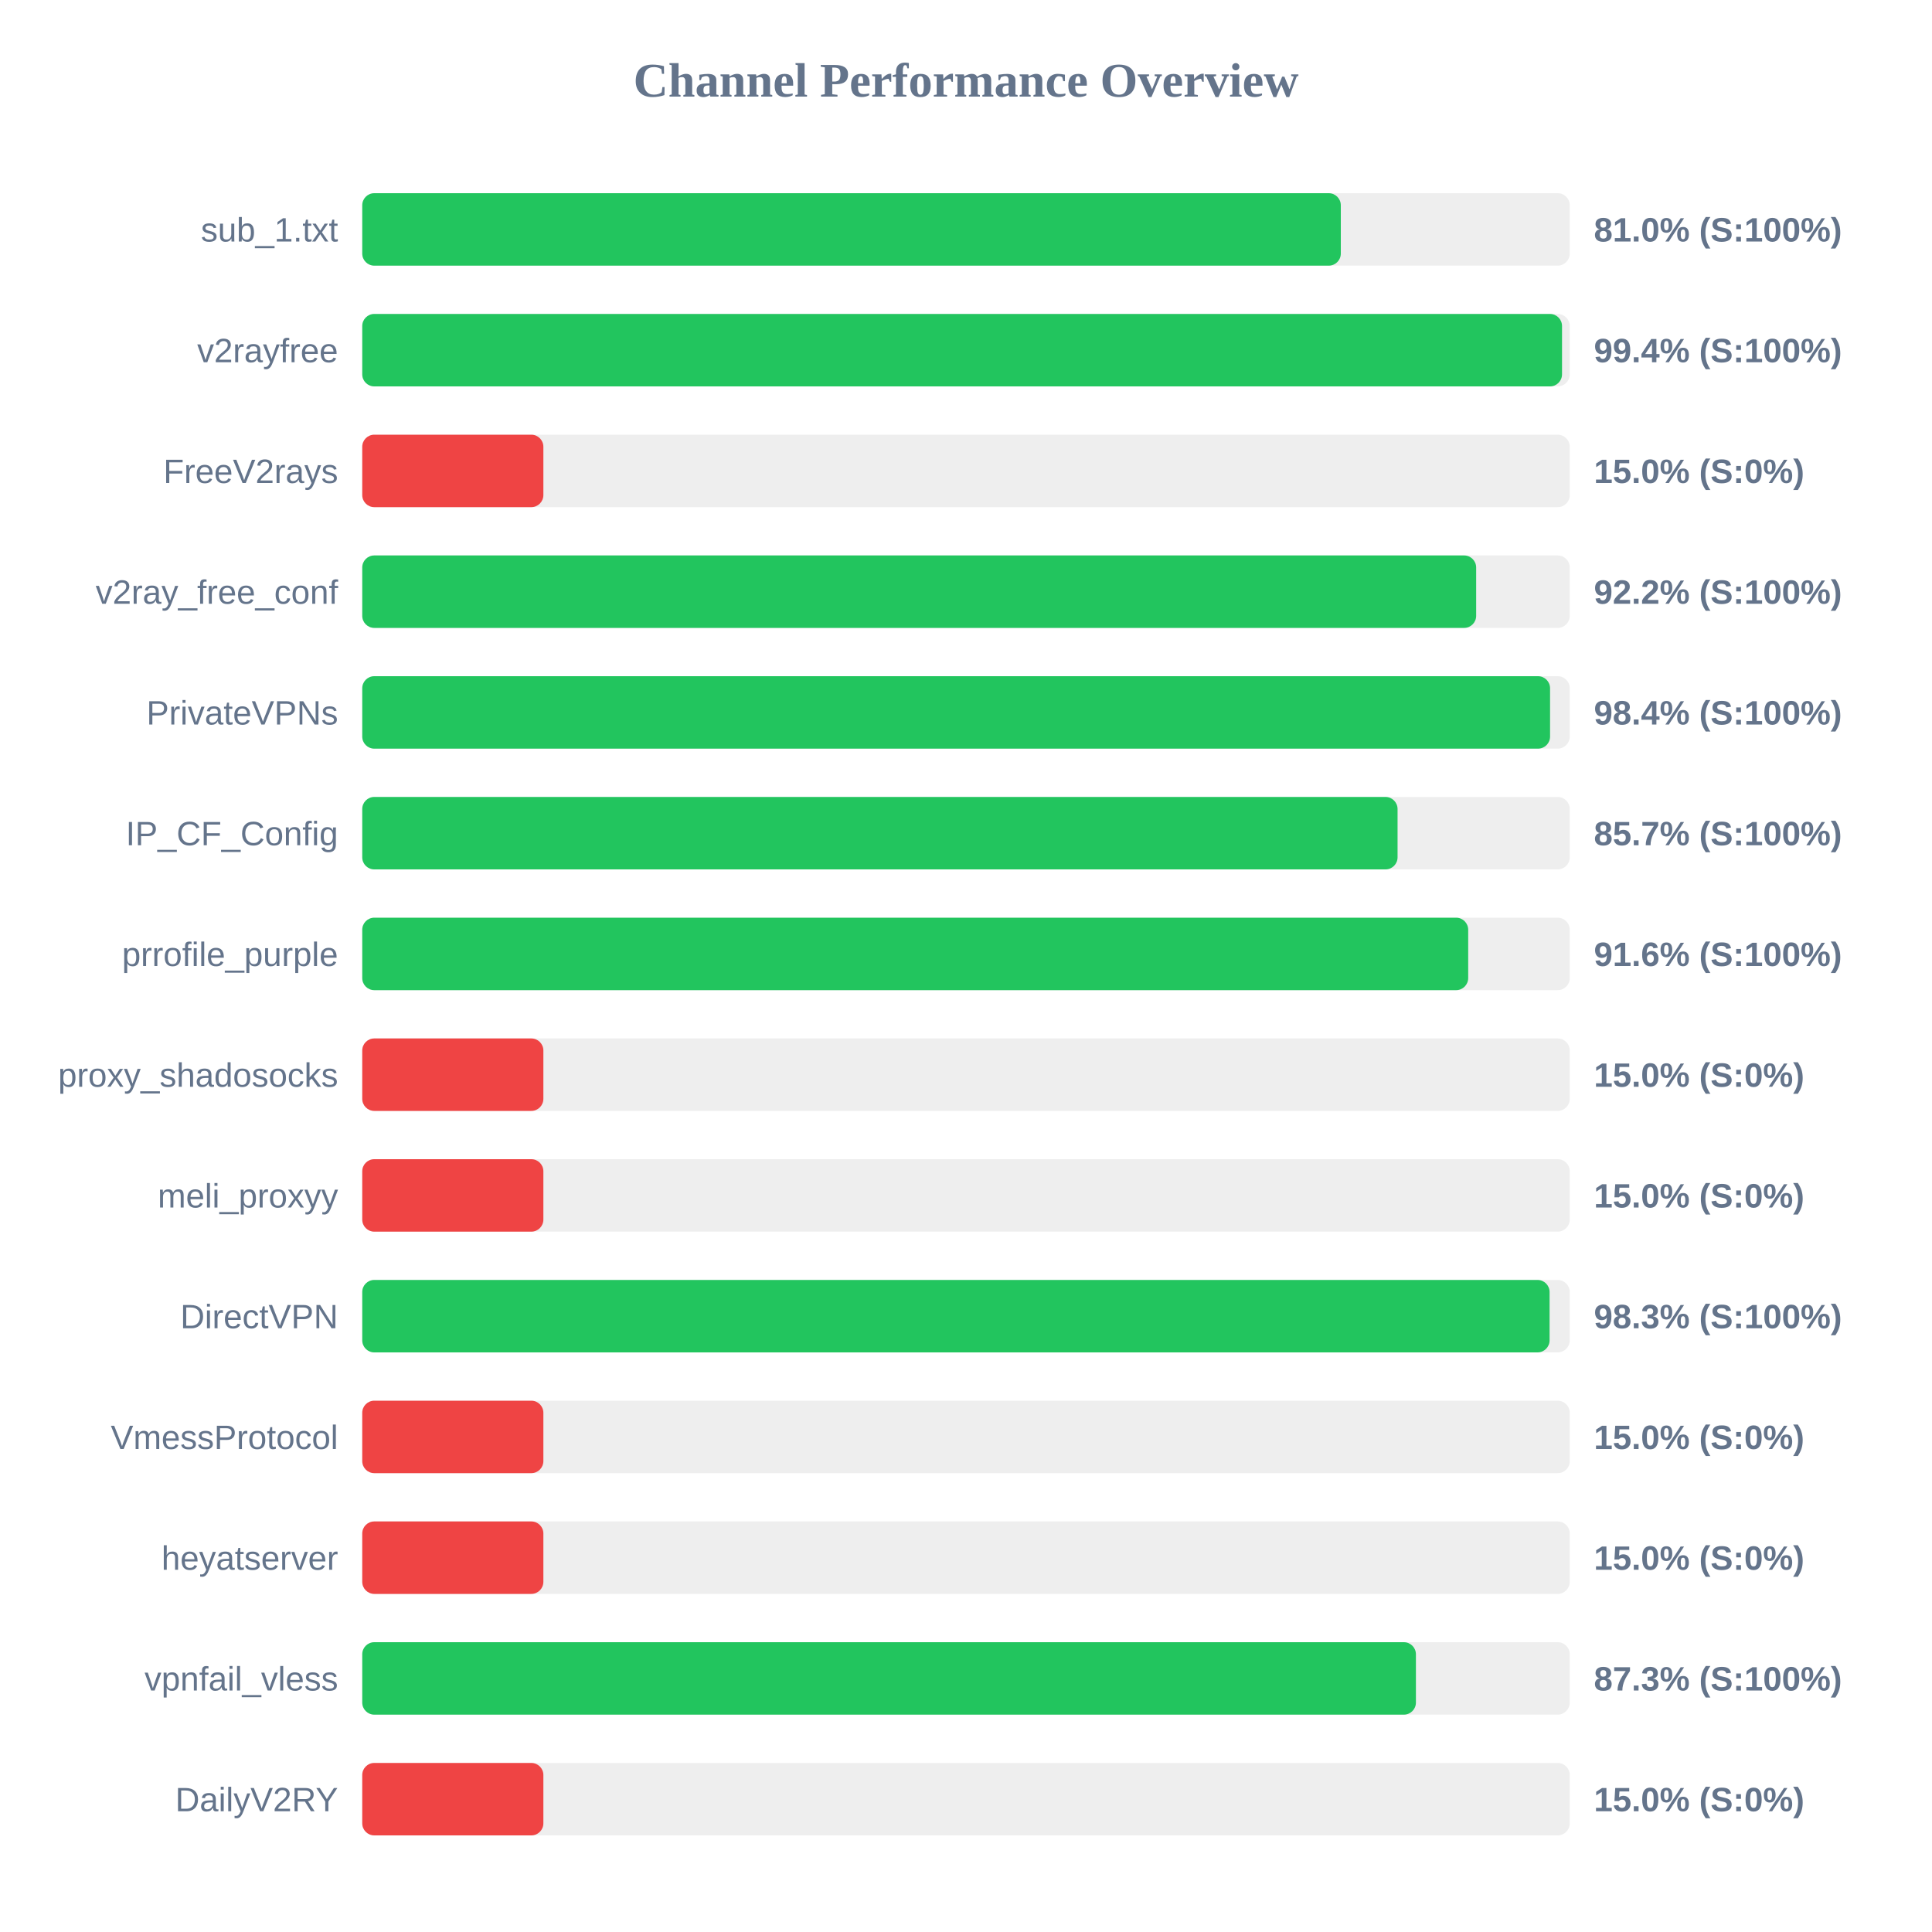
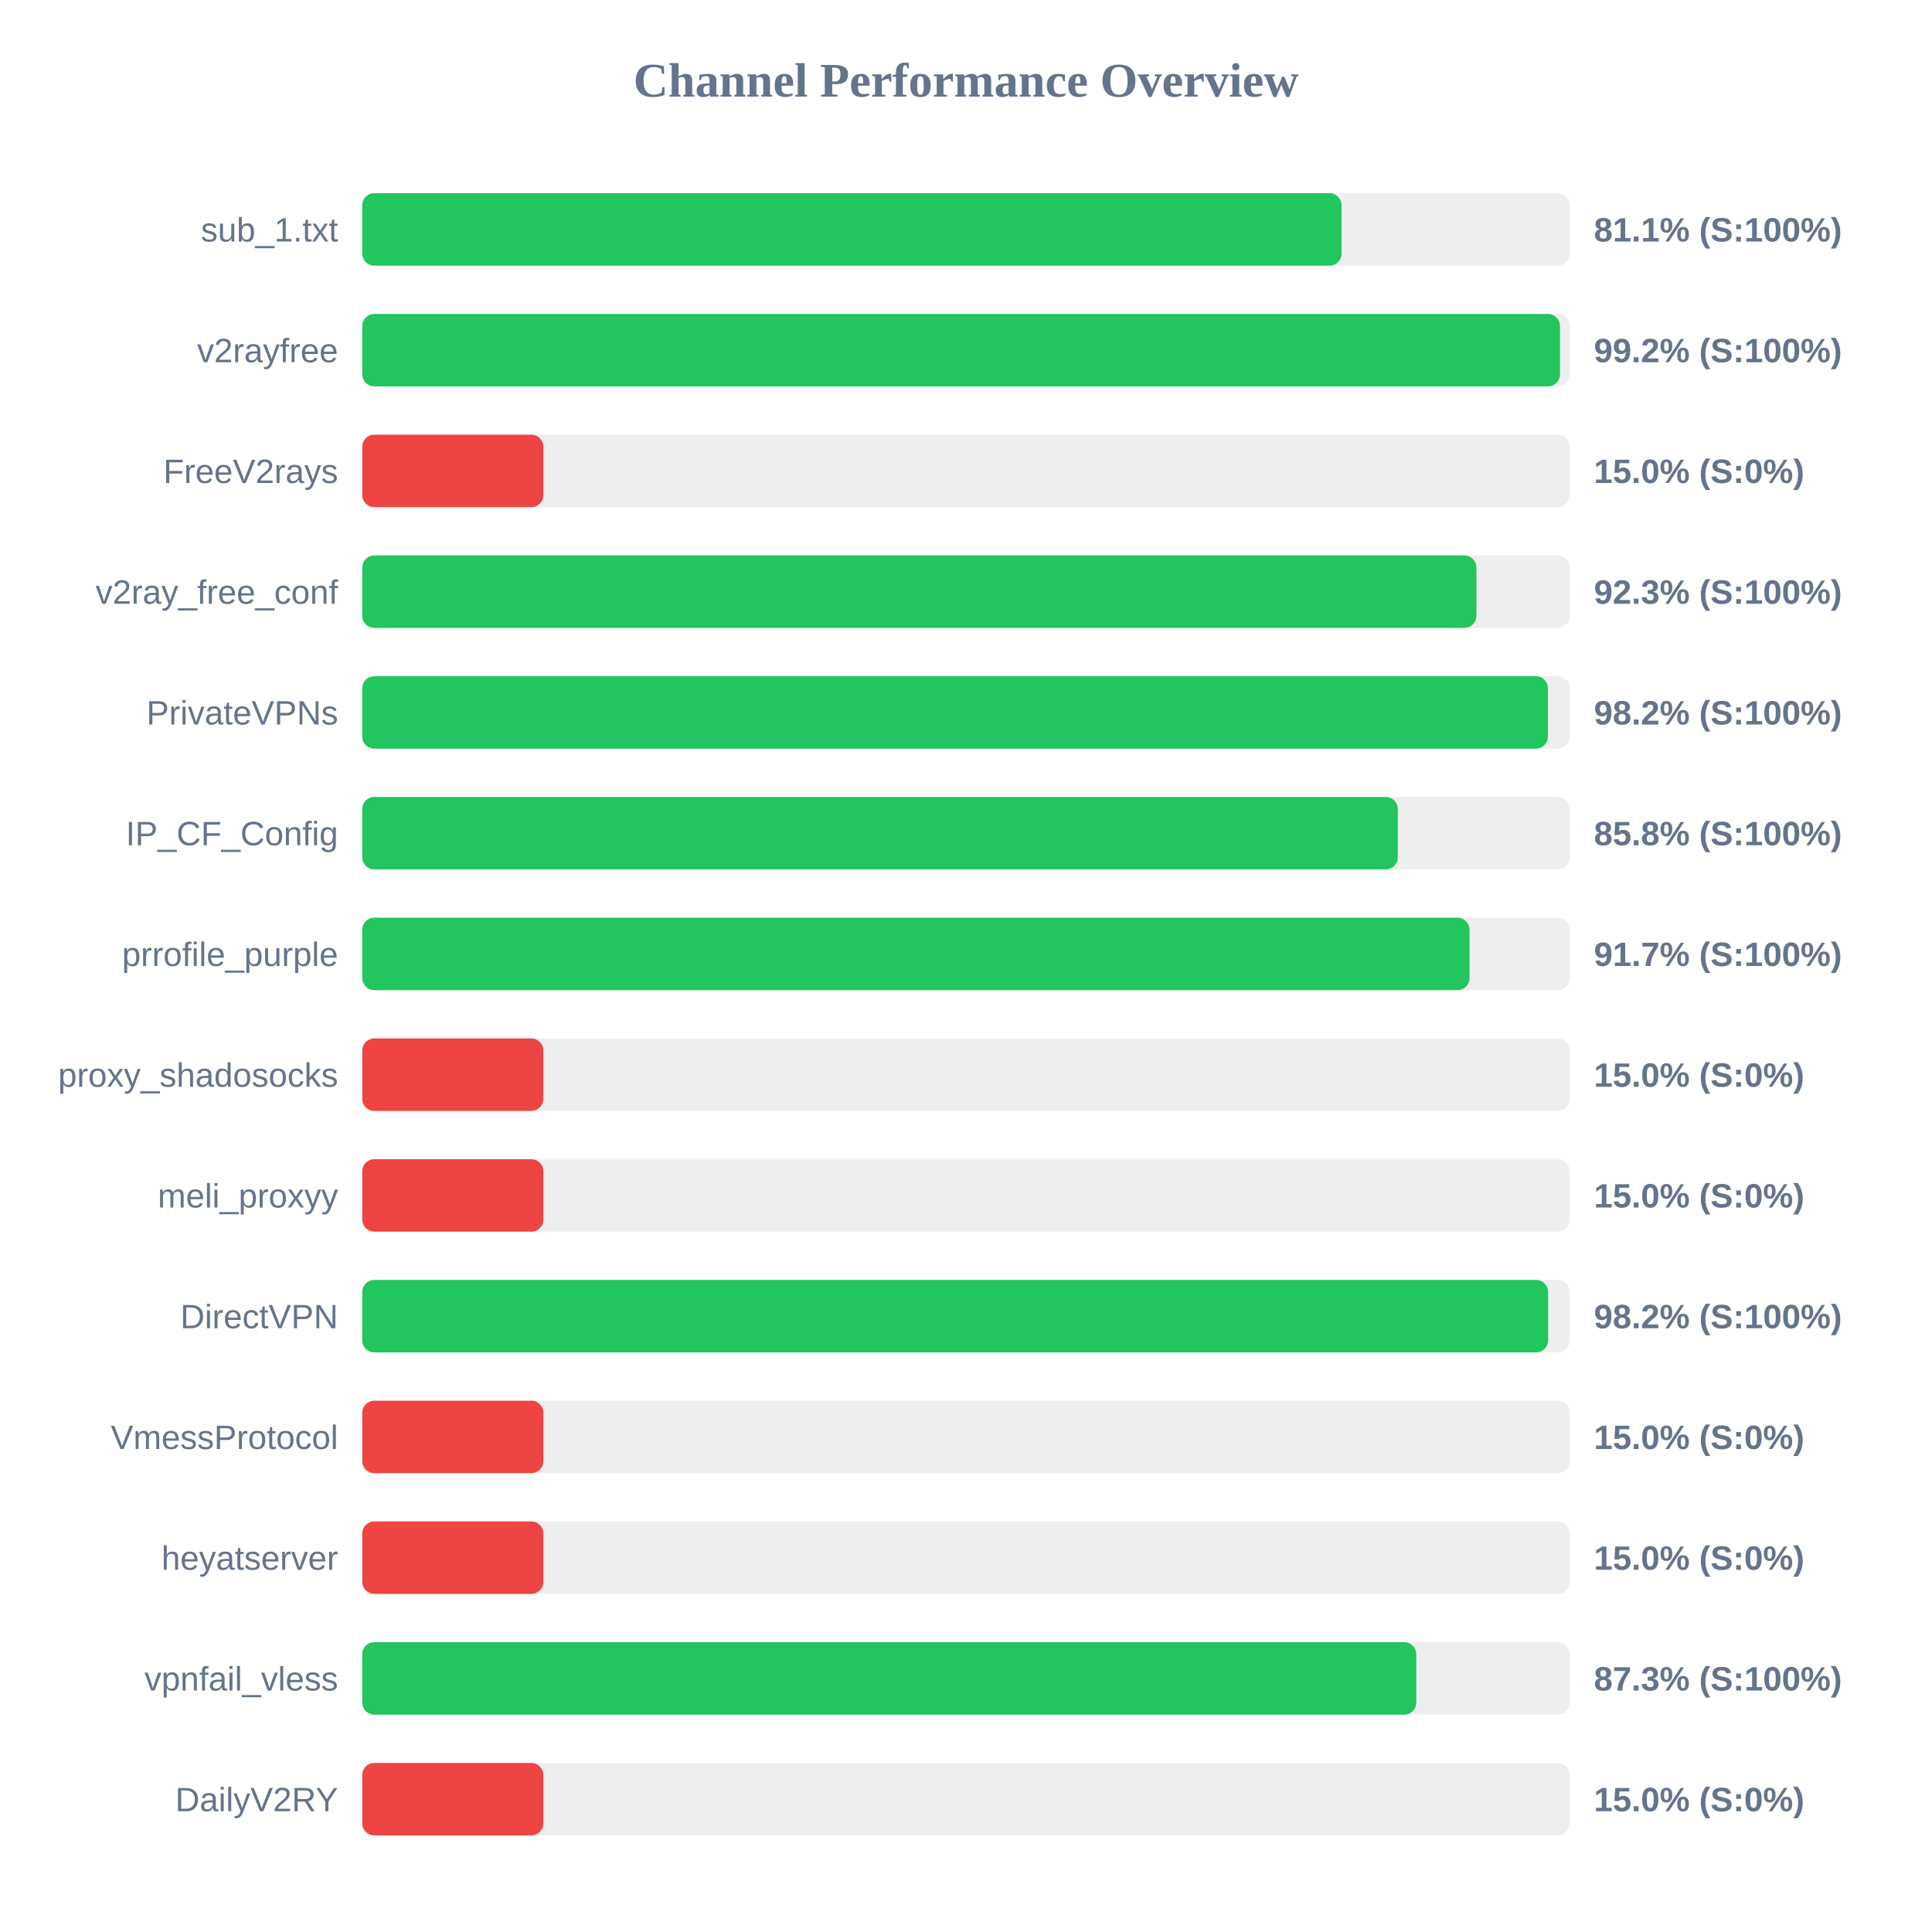
<svg xmlns="http://www.w3.org/2000/svg" width="800" height="800" version="1.1">
  <style>
        .row { font: 14px Arial; fill: #64748b; }
        .score { font: bold 14px Arial; fill: #64748b; }
    </style>
  <text x="400" y="40" text-anchor="middle" font-size="20px" font-weight="bold" fill="#64748b">Channel Performance Overview</text>
  <rect x="150" y="80" width="500" height="30" fill="#eee" rx="5" />
-   <rect x="150" y="80" width="405.2" height="30" fill="#22c55e" rx="5" />
+   <rect x="150" y="80" width="405.5" height="30" fill="#22c55e" rx="5" />
  <text x="140" y="100" text-anchor="end" class="row">sub_1.txt</text>
-   <text x="660" y="100" text-anchor="start" class="score">81.0% (S:100%)</text>
+   <text x="660" y="100" text-anchor="start" class="score">81.1% (S:100%)</text>
  <rect x="150" y="130" width="500" height="30" fill="#eee" rx="5" />
-   <rect x="150" y="130" width="496.8" height="30" fill="#22c55e" rx="5" />
+   <rect x="150" y="130" width="495.95" height="30" fill="#22c55e" rx="5" />
  <text x="140" y="150" text-anchor="end" class="row">v2rayfree</text>
-   <text x="660" y="150" text-anchor="start" class="score">99.4% (S:100%)</text>
+   <text x="660" y="150" text-anchor="start" class="score">99.2% (S:100%)</text>
  <rect x="150" y="180" width="500" height="30" fill="#eee" rx="5" />
  <rect x="150" y="180" width="75.0" height="30" fill="#ef4444" rx="5" />
  <text x="140" y="200" text-anchor="end" class="row">FreeV2rays</text>
  <text x="660" y="200" text-anchor="start" class="score">15.0% (S:0%)</text>
  <rect x="150" y="230" width="500" height="30" fill="#eee" rx="5" />
-   <rect x="150" y="230" width="461.25" height="30" fill="#22c55e" rx="5" />
+   <rect x="150" y="230" width="461.35" height="30" fill="#22c55e" rx="5" />
  <text x="140" y="250" text-anchor="end" class="row">v2ray_free_conf</text>
-   <text x="660" y="250" text-anchor="start" class="score">92.2% (S:100%)</text>
+   <text x="660" y="250" text-anchor="start" class="score">92.3% (S:100%)</text>
  <rect x="150" y="280" width="500" height="30" fill="#eee" rx="5" />
-   <rect x="150" y="280" width="491.85" height="30" fill="#22c55e" rx="5" />
+   <rect x="150" y="280" width="490.95" height="30" fill="#22c55e" rx="5" />
  <text x="140" y="300" text-anchor="end" class="row">PrivateVPNs</text>
-   <text x="660" y="300" text-anchor="start" class="score">98.4% (S:100%)</text>
+   <text x="660" y="300" text-anchor="start" class="score">98.2% (S:100%)</text>
  <rect x="150" y="330" width="500" height="30" fill="#eee" rx="5" />
-   <rect x="150" y="330" width="428.7" height="30" fill="#22c55e" rx="5" />
+   <rect x="150" y="330" width="428.8" height="30" fill="#22c55e" rx="5" />
  <text x="140" y="350" text-anchor="end" class="row">IP_CF_Config</text>
-   <text x="660" y="350" text-anchor="start" class="score">85.7% (S:100%)</text>
+   <text x="660" y="350" text-anchor="start" class="score">85.8% (S:100%)</text>
  <rect x="150" y="380" width="500" height="30" fill="#eee" rx="5" />
-   <rect x="150" y="380" width="457.95" height="30" fill="#22c55e" rx="5" />
+   <rect x="150" y="380" width="458.5" height="30" fill="#22c55e" rx="5" />
  <text x="140" y="400" text-anchor="end" class="row">prrofile_purple</text>
-   <text x="660" y="400" text-anchor="start" class="score">91.6% (S:100%)</text>
+   <text x="660" y="400" text-anchor="start" class="score">91.7% (S:100%)</text>
  <rect x="150" y="430" width="500" height="30" fill="#eee" rx="5" />
  <rect x="150" y="430" width="75.0" height="30" fill="#ef4444" rx="5" />
  <text x="140" y="450" text-anchor="end" class="row">proxy_shadosocks</text>
  <text x="660" y="450" text-anchor="start" class="score">15.0% (S:0%)</text>
  <rect x="150" y="480" width="500" height="30" fill="#eee" rx="5" />
  <rect x="150" y="480" width="75.0" height="30" fill="#ef4444" rx="5" />
  <text x="140" y="500" text-anchor="end" class="row">meli_proxyy</text>
  <text x="660" y="500" text-anchor="start" class="score">15.0% (S:0%)</text>
  <rect x="150" y="530" width="500" height="30" fill="#eee" rx="5" />
-   <rect x="150" y="530" width="491.65" height="30" fill="#22c55e" rx="5" />
+   <rect x="150" y="530" width="491.05" height="30" fill="#22c55e" rx="5" />
  <text x="140" y="550" text-anchor="end" class="row">DirectVPN</text>
-   <text x="660" y="550" text-anchor="start" class="score">98.3% (S:100%)</text>
+   <text x="660" y="550" text-anchor="start" class="score">98.2% (S:100%)</text>
  <rect x="150" y="580" width="500" height="30" fill="#eee" rx="5" />
  <rect x="150" y="580" width="75.0" height="30" fill="#ef4444" rx="5" />
  <text x="140" y="600" text-anchor="end" class="row">VmessProtocol</text>
  <text x="660" y="600" text-anchor="start" class="score">15.0% (S:0%)</text>
  <rect x="150" y="630" width="500" height="30" fill="#eee" rx="5" />
  <rect x="150" y="630" width="75.0" height="30" fill="#ef4444" rx="5" />
  <text x="140" y="650" text-anchor="end" class="row">heyatserver</text>
  <text x="660" y="650" text-anchor="start" class="score">15.0% (S:0%)</text>
  <rect x="150" y="680" width="500" height="30" fill="#eee" rx="5" />
-   <rect x="150" y="680" width="436.3" height="30" fill="#22c55e" rx="5" />
+   <rect x="150" y="680" width="436.45" height="30" fill="#22c55e" rx="5" />
  <text x="140" y="700" text-anchor="end" class="row">vpnfail_vless</text>
  <text x="660" y="700" text-anchor="start" class="score">87.3% (S:100%)</text>
  <rect x="150" y="730" width="500" height="30" fill="#eee" rx="5" />
  <rect x="150" y="730" width="75.0" height="30" fill="#ef4444" rx="5" />
  <text x="140" y="750" text-anchor="end" class="row">DailyV2RY</text>
  <text x="660" y="750" text-anchor="start" class="score">15.0% (S:0%)</text>
</svg>
